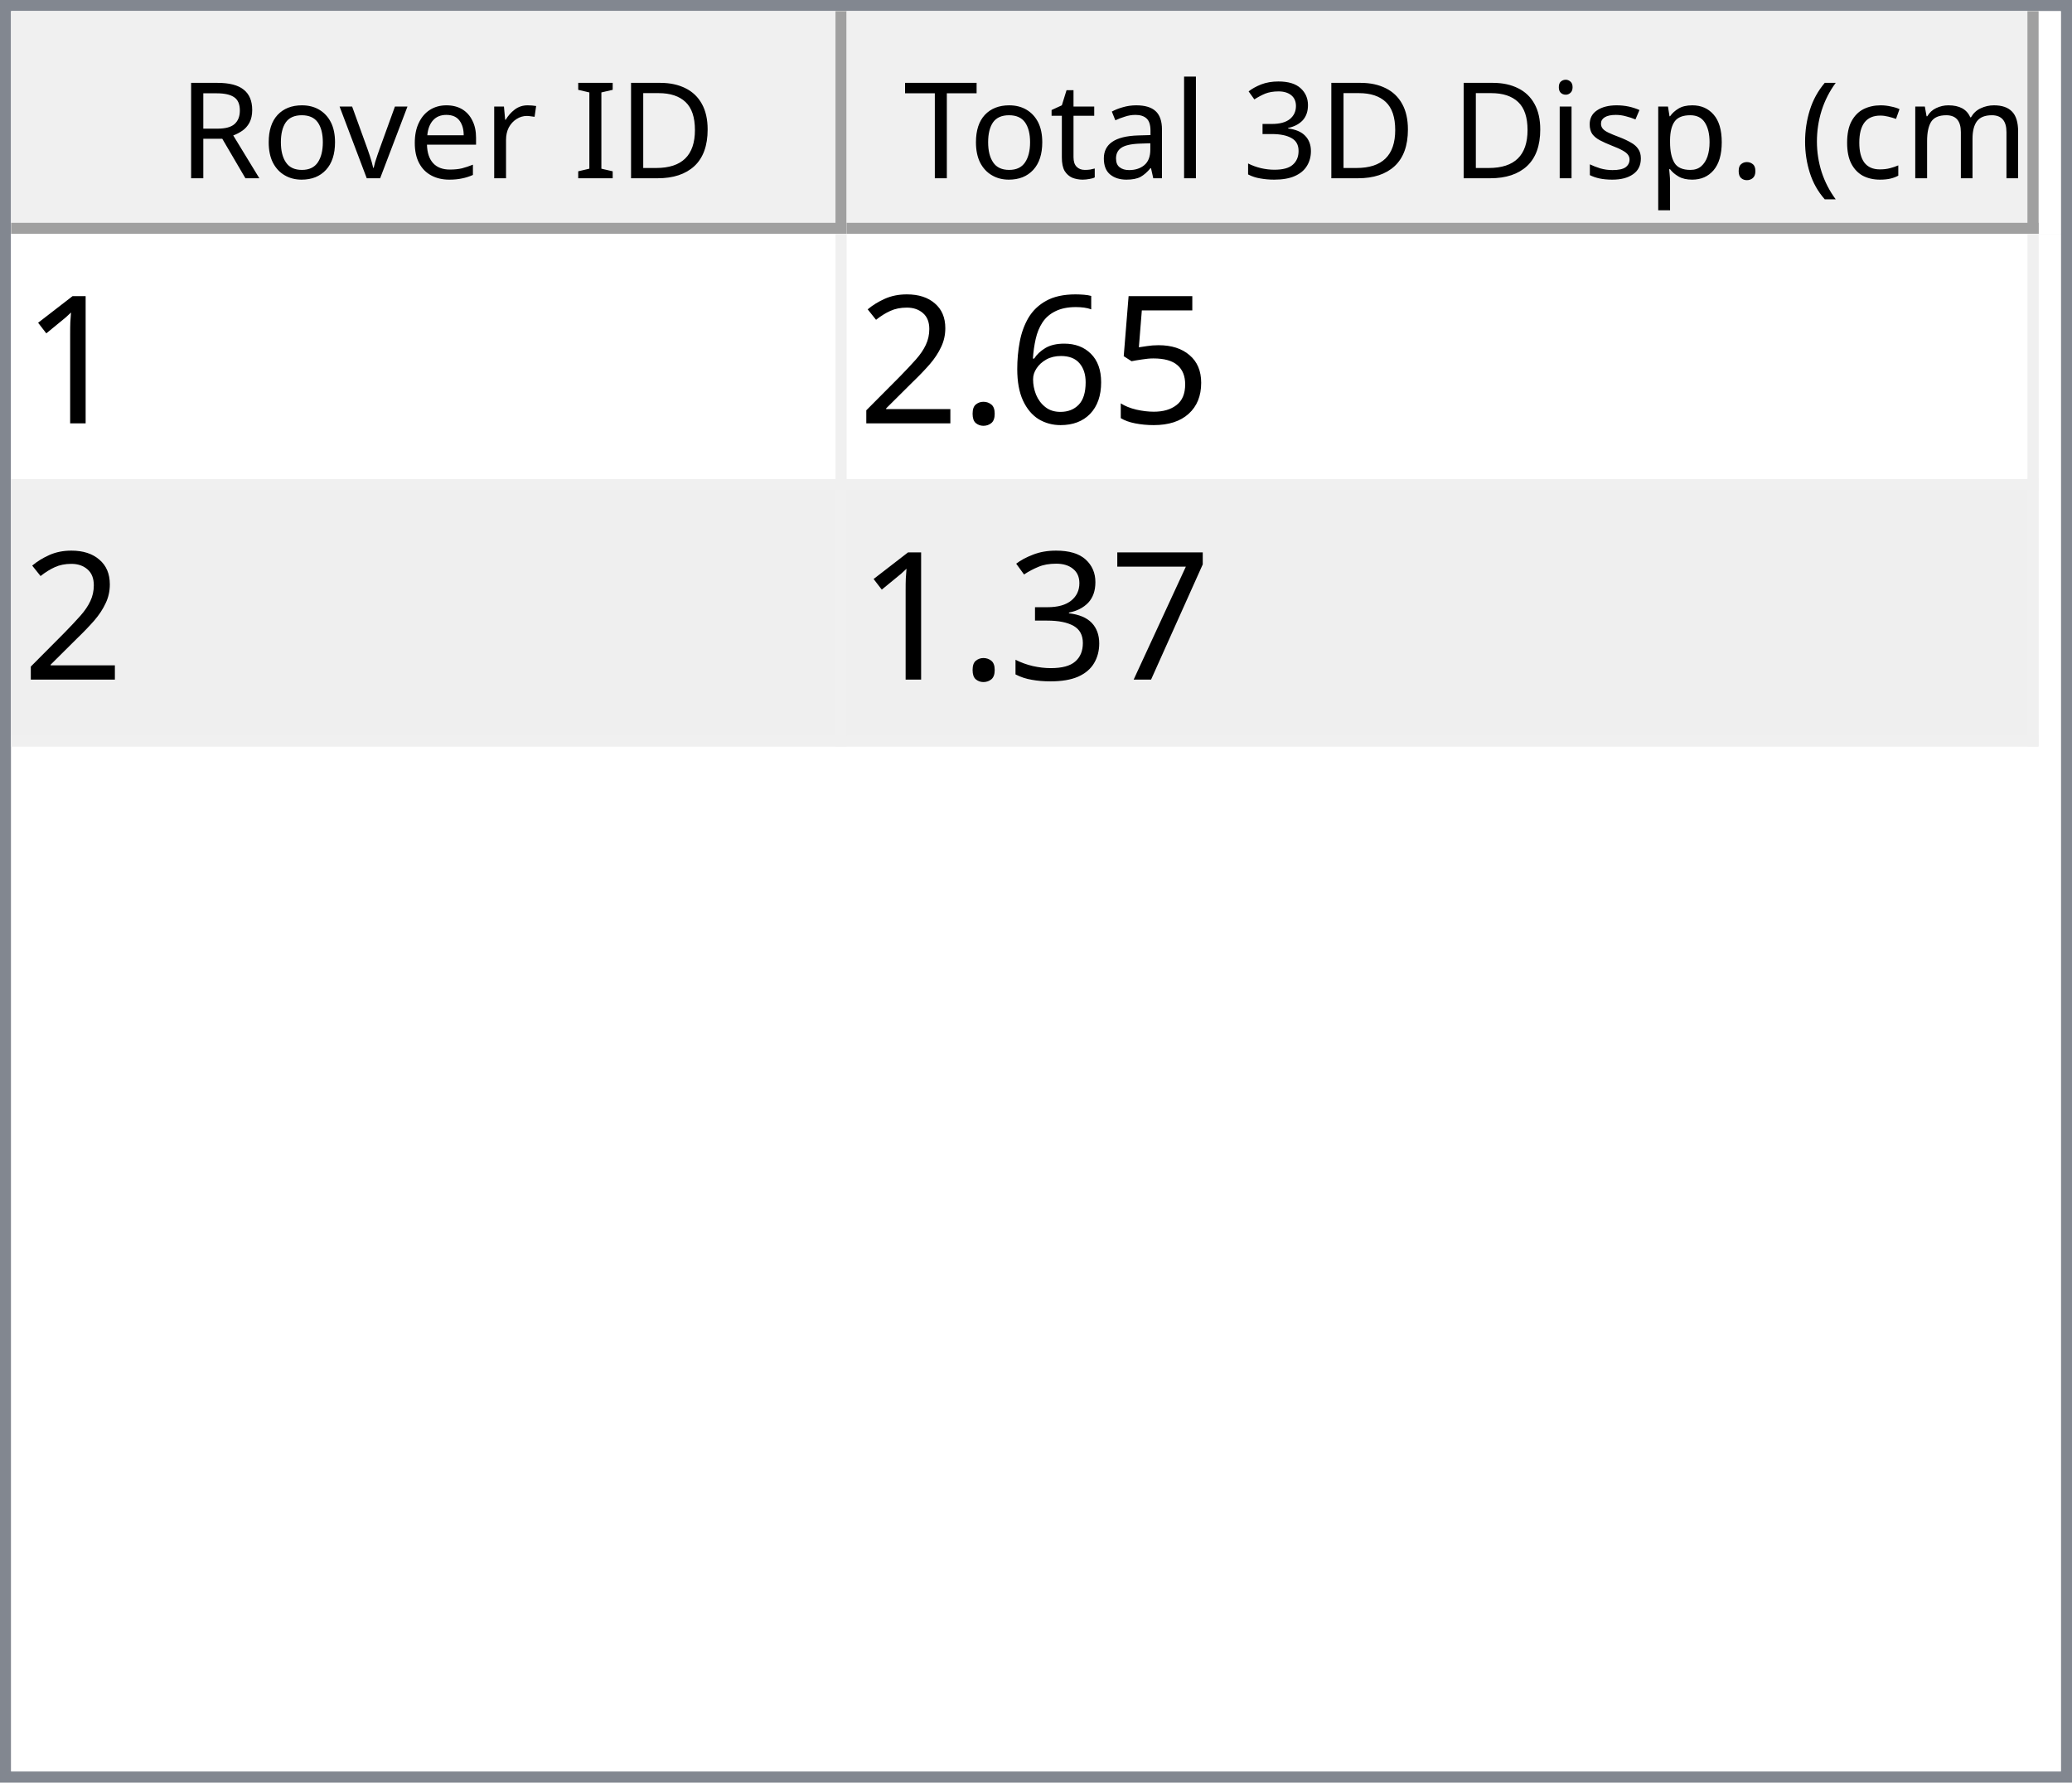
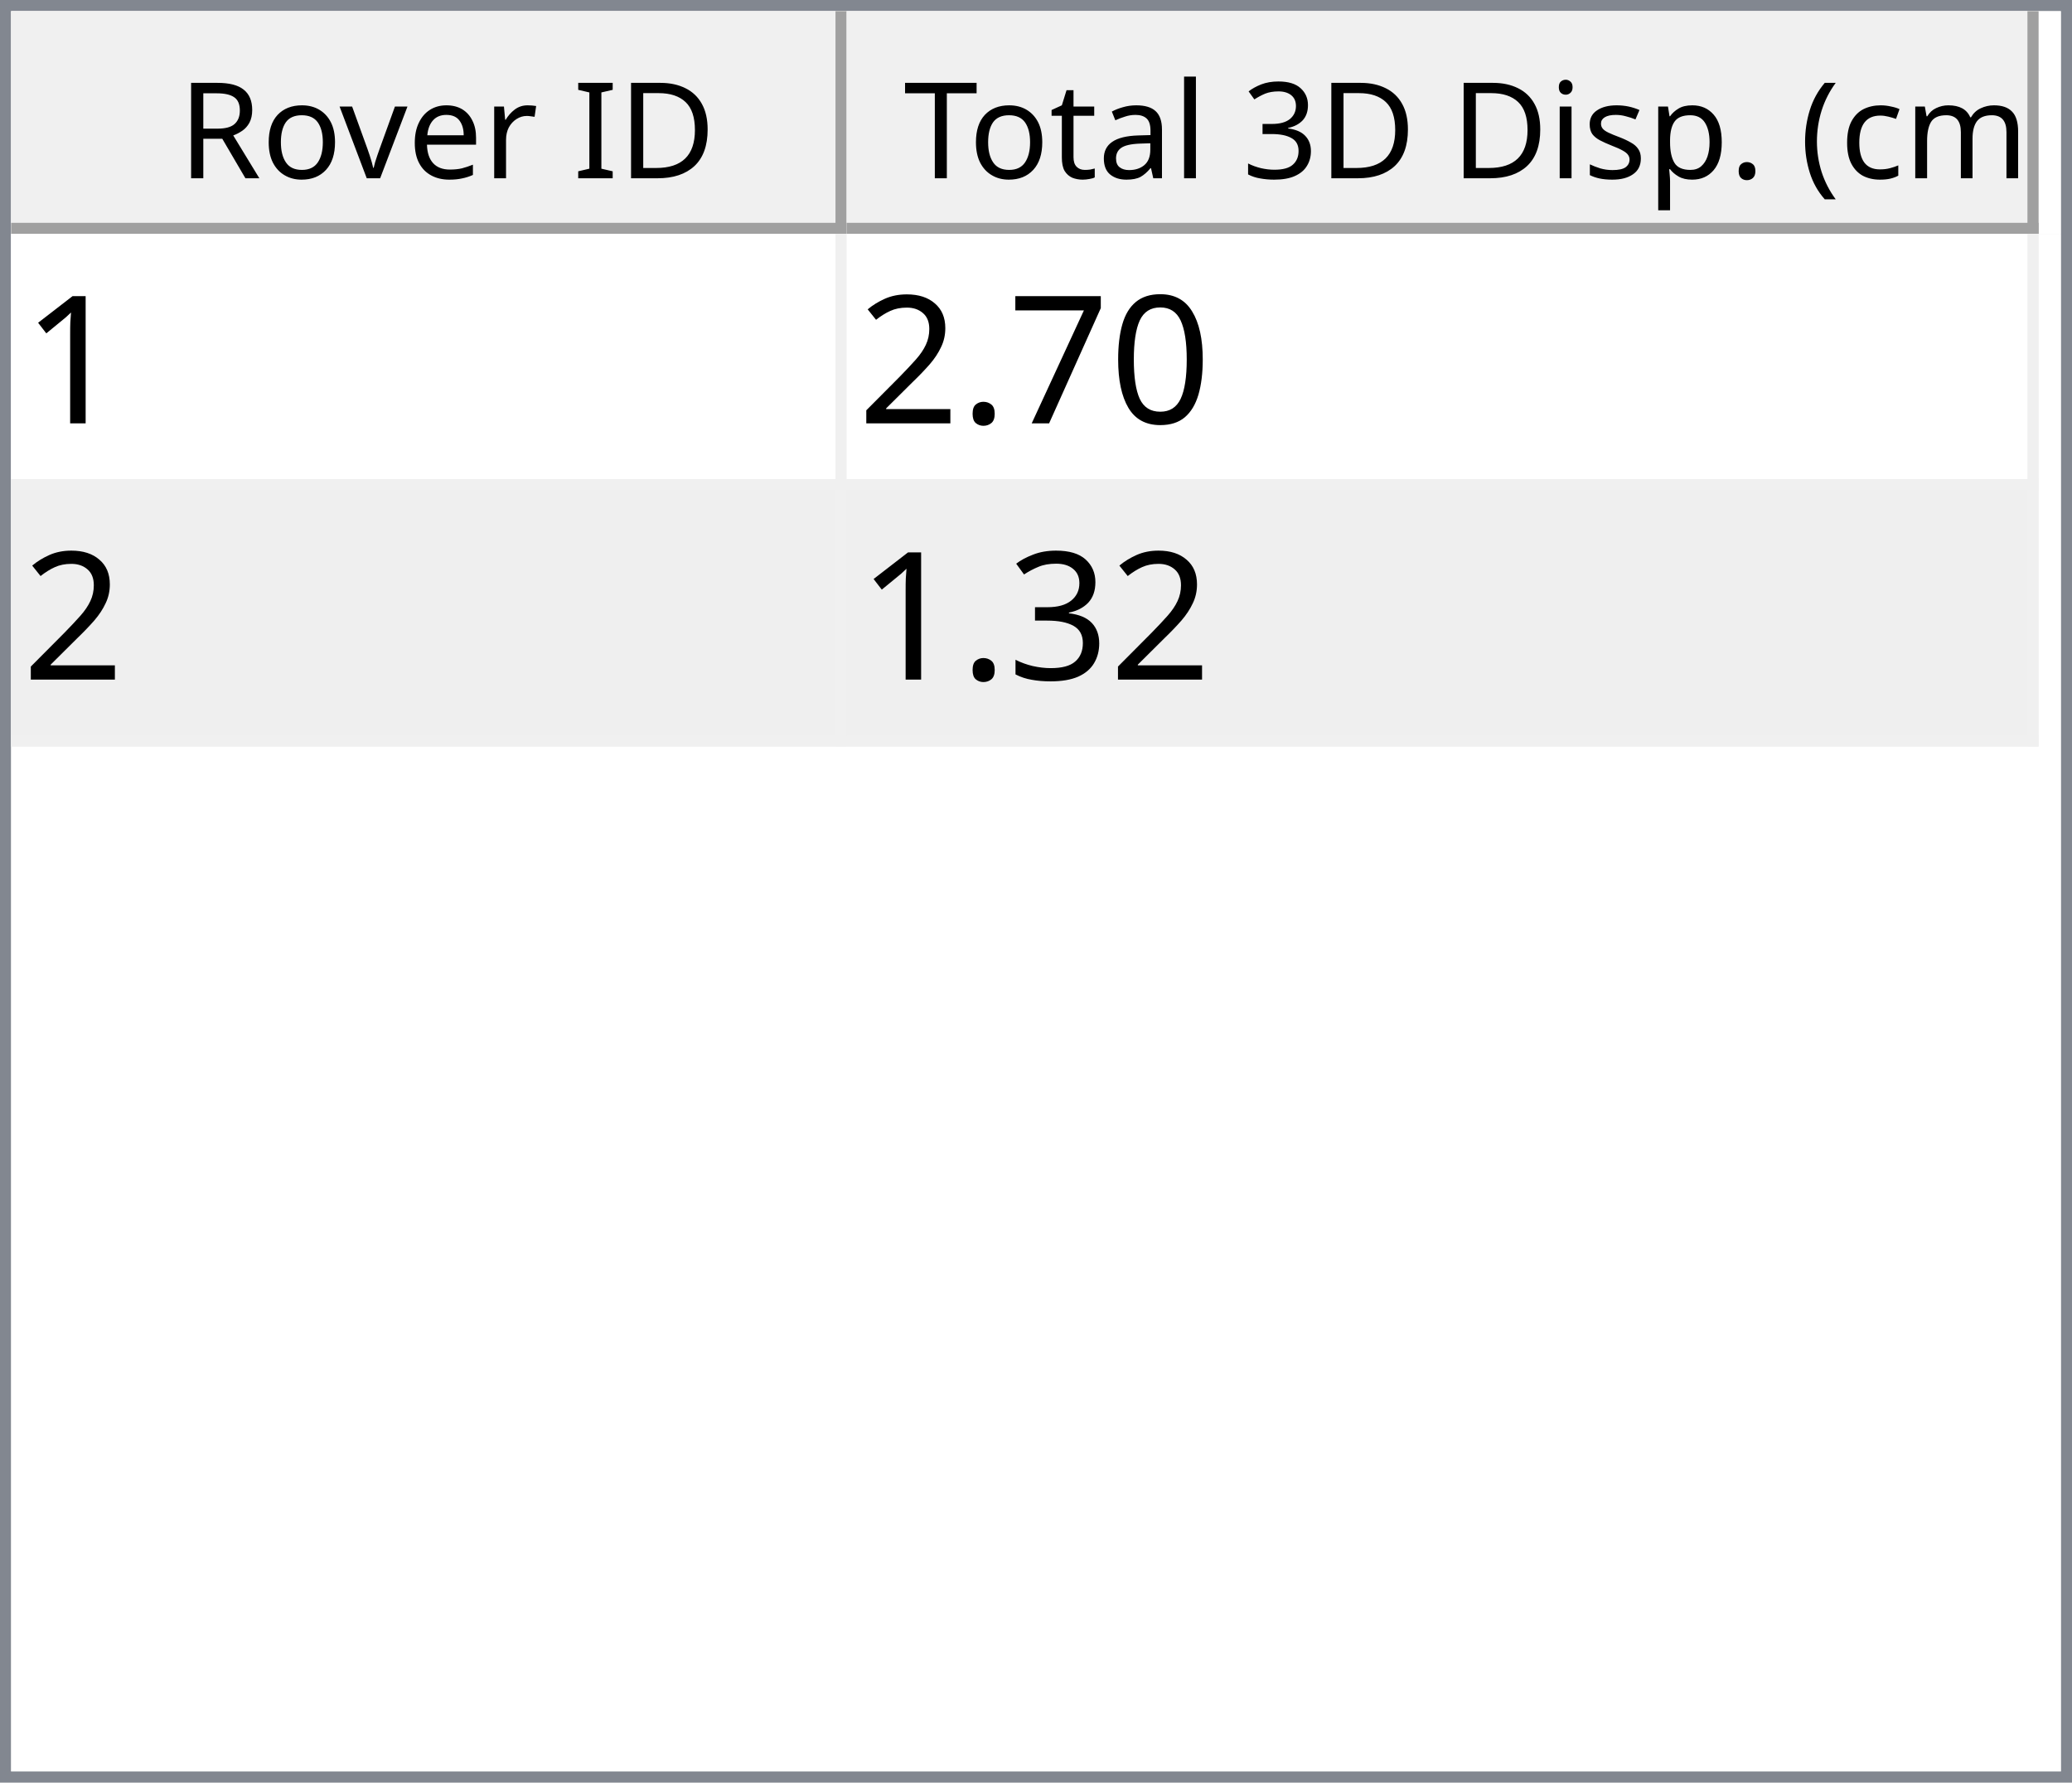
<svg xmlns="http://www.w3.org/2000/svg" style="fill-opacity:1; color-rendering:auto; color-interpolation:auto; text-rendering:auto; stroke:black; stroke-linecap:square; stroke-miterlimit:10; shape-rendering:auto; stroke-opacity:1; fill:black; stroke-dasharray:none; font-weight:normal; stroke-width:1; font-family:'Dialog'; font-style:normal; stroke-linejoin:miter; font-size:12px; stroke-dashoffset:0; image-rendering:auto;" width="186" height="160">
  <defs id="genericDefs" />
  <g>
    <defs id="defs1">
      <clipPath clipPathUnits="userSpaceOnUse" id="clipPath1">
        <path d="M0 0 L186 0 L186 160 L0 160 L0 0 Z" />
      </clipPath>
      <clipPath clipPathUnits="userSpaceOnUse" id="clipPath2">
        <path d="M0 0 L0 160 L186 160 L186 0 Z" />
      </clipPath>
      <clipPath clipPathUnits="userSpaceOnUse" id="clipPath3">
        <path d="M0 0 L0 20 L184 20 L184 0 Z" />
      </clipPath>
      <clipPath clipPathUnits="userSpaceOnUse" id="clipPath4">
        <path d="M0 0 L0 20 L75 20 L75 0 Z" />
      </clipPath>
      <clipPath clipPathUnits="userSpaceOnUse" id="clipPath5">
        <path d="M1 1 L1 19 L74 19 L74 1 Z" />
      </clipPath>
      <clipPath clipPathUnits="userSpaceOnUse" id="clipPath6">
        <path d="M0 0 L0 18 L73 18 L73 0 Z" />
      </clipPath>
      <clipPath clipPathUnits="userSpaceOnUse" id="clipPath7">
        <path d="M-0.5 -0.5 L-0.5 19.5 L74.5 19.5 L74.5 -0.5 Z" />
      </clipPath>
      <clipPath clipPathUnits="userSpaceOnUse" id="clipPath8">
        <path d="M0 0 L0 20 L107 20 L107 0 Z" />
      </clipPath>
      <clipPath clipPathUnits="userSpaceOnUse" id="clipPath9">
        <path d="M1 1 L1 19 L106 19 L106 1 Z" />
      </clipPath>
      <clipPath clipPathUnits="userSpaceOnUse" id="clipPath10">
        <path d="M0 0 L0 18 L105 18 L105 0 Z" />
      </clipPath>
      <clipPath clipPathUnits="userSpaceOnUse" id="clipPath11">
        <path d="M-0.5 -0.5 L-0.5 19.5 L106.5 19.5 L106.5 -0.5 Z" />
      </clipPath>
      <clipPath clipPathUnits="userSpaceOnUse" id="clipPath12">
        <path d="M0 0 L0 138 L184 138 L184 0 Z" />
      </clipPath>
      <clipPath clipPathUnits="userSpaceOnUse" id="clipPath13">
        <path d="M0 0 L0 46 L182 46 L182 0 Z" />
      </clipPath>
      <clipPath clipPathUnits="userSpaceOnUse" id="clipPath14">
        <path d="M-0.5 -0.5 L-0.5 45.5 L181.5 45.5 L181.5 -0.5 Z" />
      </clipPath>
      <clipPath clipPathUnits="userSpaceOnUse" id="clipPath15">
        <path d="M0 0 L0 22 L74 22 L74 0 Z" />
      </clipPath>
      <clipPath clipPathUnits="userSpaceOnUse" id="clipPath16">
        <path d="M0 0 L0 22 L106 22 L106 0 Z" />
      </clipPath>
      <font horiz-adv-x="64.551" id="font1">
        <font-face ascent="107.91" descent="25.098" units-per-em="100" style="font-style:normal; font-family:Segoe UI; font-weight:normal;" />
        <missing-glyph horiz-adv-x="64.551" d="M8.109 0 L8.109 68.266 L56.453 68.266 L56.453 0 L8.109 0 ZM15.328 7.234 L49.219 7.234 L49.219 61.031 L15.328 61.031 L15.328 7.234 Z" />
        <glyph unicode="D" horiz-adv-x="70.117" d="M9.188 0 L9.188 70.016 L28.516 70.016 Q65.531 70.016 65.531 35.891 Q65.531 19.672 55.25 9.836 Q44.969 0 27.734 0 L9.188 0 ZM17.391 62.594 L17.391 7.422 L27.828 7.422 Q41.609 7.422 49.273 14.797 Q56.938 22.172 56.938 35.688 Q56.938 62.594 28.328 62.594 L17.391 62.594 Z" />
        <glyph unicode="I" horiz-adv-x="26.611" d="M17.391 0 L9.188 0 L9.188 70.016 L17.391 70.016 L17.391 0 Z" />
        <glyph unicode=" " horiz-adv-x="27.393" d="" />
        <glyph unicode="r" horiz-adv-x="34.766" d="M34.188 41.891 Q32.078 43.5 28.125 43.5 Q23 43.5 19.555 38.672 Q16.109 33.844 16.109 25.484 L16.109 0 L8.109 0 L8.109 50 L16.109 50 L16.109 39.703 L16.312 39.703 Q18.016 44.969 21.531 47.922 Q25.047 50.875 29.391 50.875 Q32.516 50.875 34.188 50.203 L34.188 41.891 Z" />
        <glyph unicode="e" horiz-adv-x="52.295" d="M48.297 23 L12.984 23 Q13.188 14.656 17.484 10.109 Q21.781 5.562 29.297 5.562 Q37.75 5.562 44.828 11.141 L44.828 3.609 Q38.234 -1.172 27.391 -1.172 Q16.797 -1.172 10.742 5.641 Q4.688 12.453 4.688 24.812 Q4.688 36.469 11.305 43.82 Q17.922 51.172 27.734 51.172 Q37.547 51.172 42.922 44.828 Q48.297 38.484 48.297 27.203 L48.297 23 ZM40.094 29.781 Q40.047 36.719 36.75 40.578 Q33.453 44.438 27.594 44.438 Q21.922 44.438 17.969 40.383 Q14.016 36.328 13.094 29.781 L40.094 29.781 Z" />
        <glyph unicode="v" horiz-adv-x="47.9" d="M47.406 50 L27.484 0 L19.625 0 L0.688 50 L9.469 50 L22.172 13.672 Q23.578 9.672 23.922 6.688 L24.125 6.688 Q24.609 10.453 25.688 13.484 L38.969 50 L47.406 50 Z" />
        <glyph unicode="o" horiz-adv-x="58.594" d="M29 -1.172 Q17.922 -1.172 11.305 5.836 Q4.688 12.844 4.688 24.422 Q4.688 37.016 11.57 44.094 Q18.453 51.172 30.172 51.172 Q41.359 51.172 47.633 44.289 Q53.906 37.406 53.906 25.203 Q53.906 13.234 47.141 6.031 Q40.375 -1.172 29 -1.172 ZM29.594 44.438 Q21.875 44.438 17.383 39.188 Q12.891 33.938 12.891 24.703 Q12.891 15.828 17.43 10.695 Q21.969 5.562 29.594 5.562 Q37.359 5.562 41.531 10.594 Q45.703 15.625 45.703 24.906 Q45.703 34.281 41.531 39.359 Q37.359 44.438 29.594 44.438 Z" />
        <glyph unicode="R" horiz-adv-x="59.814" d="M59.375 0 L49.609 0 L37.891 19.625 Q36.281 22.359 34.766 24.289 Q33.25 26.219 31.664 27.438 Q30.078 28.656 28.25 29.219 Q26.422 29.781 24.125 29.781 L17.391 29.781 L17.391 0 L9.188 0 L9.188 70.016 L30.078 70.016 Q34.672 70.016 38.555 68.867 Q42.438 67.719 45.289 65.375 Q48.141 63.031 49.758 59.547 Q51.375 56.062 51.375 51.375 Q51.375 47.703 50.273 44.656 Q49.172 41.609 47.148 39.211 Q45.125 36.812 42.266 35.133 Q39.406 33.453 35.844 32.516 L35.844 32.328 Q37.594 31.547 38.891 30.547 Q40.188 29.547 41.359 28.18 Q42.531 26.812 43.68 25.078 Q44.828 23.344 46.234 21.047 L59.375 0 ZM17.391 62.594 L17.391 37.203 L28.516 37.203 Q31.594 37.203 34.203 38.133 Q36.812 39.062 38.719 40.797 Q40.625 42.531 41.703 45.047 Q42.781 47.562 42.781 50.688 Q42.781 56.297 39.141 59.445 Q35.5 62.594 28.609 62.594 L17.391 62.594 Z" />
        <glyph unicode=")" horiz-adv-x="30.176" d="M8.297 -15.922 L1.172 -15.922 Q16.406 2.344 16.406 26.812 Q16.406 51.469 1.078 70.016 L8.297 70.016 Q23.531 52.156 23.531 26.703 Q23.531 1.375 8.297 -15.922 Z" />
        <glyph unicode="m" horiz-adv-x="86.133" d="M79.109 0 L71.094 0 L71.094 28.719 Q71.094 37.016 68.531 40.727 Q65.969 44.438 59.906 44.438 Q54.781 44.438 51.195 39.75 Q47.609 35.062 47.609 28.516 L47.609 0 L39.594 0 L39.594 29.688 Q39.594 44.438 28.219 44.438 Q22.953 44.438 19.531 40.016 Q16.109 35.594 16.109 28.516 L16.109 0 L8.109 0 L8.109 50 L16.109 50 L16.109 42.094 L16.312 42.094 Q21.625 51.172 31.844 51.172 Q36.969 51.172 40.773 48.312 Q44.578 45.453 46 40.828 Q51.562 51.172 62.594 51.172 Q79.109 51.172 79.109 30.812 L79.109 0 Z" />
        <glyph unicode="c" horiz-adv-x="46.191" d="M42.188 2.297 Q36.422 -1.172 28.516 -1.172 Q17.828 -1.172 11.258 5.789 Q4.688 12.75 4.688 23.828 Q4.688 36.188 11.766 43.68 Q18.844 51.172 30.672 51.172 Q37.25 51.172 42.281 48.734 L42.281 40.531 Q36.719 44.438 30.375 44.438 Q22.703 44.438 17.797 38.945 Q12.891 33.453 12.891 24.516 Q12.891 15.719 17.508 10.641 Q22.125 5.562 29.891 5.562 Q36.422 5.562 42.188 9.906 L42.188 2.297 Z" />
        <glyph unicode="(" horiz-adv-x="30.176" d="M29.109 -15.922 L21.969 -15.922 Q6.844 1.375 6.844 26.703 Q6.844 52.156 21.969 70.016 L29.203 70.016 Q13.875 51.469 13.875 26.812 Q13.875 2.344 29.109 -15.922 Z" />
        <glyph unicode="." horiz-adv-x="21.68" d="M10.891 -1.078 Q8.641 -1.078 7.055 0.539 Q5.469 2.156 5.469 4.391 Q5.469 6.641 7.055 8.273 Q8.641 9.906 10.891 9.906 Q13.188 9.906 14.797 8.273 Q16.406 6.641 16.406 4.391 Q16.406 2.156 14.797 0.539 Q13.188 -1.078 10.891 -1.078 Z" />
        <glyph unicode="p" horiz-adv-x="58.789" d="M16.312 7.234 L16.109 7.234 L16.109 -23 L8.109 -23 L8.109 50 L16.109 50 L16.109 41.219 L16.312 41.219 Q22.219 51.172 33.594 51.172 Q43.266 51.172 48.688 44.461 Q54.109 37.75 54.109 26.469 Q54.109 13.922 48 6.375 Q41.891 -1.172 31.297 -1.172 Q21.578 -1.172 16.312 7.234 ZM16.109 27.391 L16.109 20.406 Q16.109 14.203 20.141 9.883 Q24.172 5.562 30.375 5.562 Q37.641 5.562 41.773 11.133 Q45.906 16.703 45.906 26.609 Q45.906 34.969 42.047 39.703 Q38.188 44.438 31.594 44.438 Q24.609 44.438 20.359 39.578 Q16.109 34.719 16.109 27.391 Z" />
        <glyph unicode="s" horiz-adv-x="42.432" d="M5.078 1.812 L5.078 10.406 Q11.625 5.562 19.484 5.562 Q30.031 5.562 30.031 12.594 Q30.031 14.594 29.125 15.992 Q28.219 17.391 26.68 18.461 Q25.141 19.531 23.07 20.383 Q21 21.234 18.609 22.172 Q15.281 23.484 12.766 24.828 Q10.25 26.172 8.57 27.859 Q6.891 29.547 6.031 31.695 Q5.172 33.844 5.172 36.719 Q5.172 40.234 6.789 42.945 Q8.406 45.656 11.086 47.484 Q13.766 49.312 17.211 50.242 Q20.656 51.172 24.312 51.172 Q30.812 51.172 35.938 48.922 L35.938 40.828 Q30.422 44.438 23.25 44.438 Q21 44.438 19.195 43.922 Q17.391 43.406 16.094 42.477 Q14.797 41.547 14.086 40.258 Q13.375 38.969 13.375 37.406 Q13.375 35.453 14.086 34.133 Q14.797 32.812 16.164 31.789 Q17.531 30.766 19.484 29.938 Q21.438 29.109 23.922 28.125 Q27.25 26.859 29.883 25.516 Q32.516 24.172 34.375 22.484 Q36.234 20.797 37.234 18.602 Q38.234 16.406 38.234 13.375 Q38.234 9.672 36.602 6.938 Q34.969 4.203 32.234 2.398 Q29.5 0.594 25.93 -0.289 Q22.359 -1.172 18.453 -1.172 Q10.75 -1.172 5.078 1.812 Z" />
        <glyph unicode="i" horiz-adv-x="24.219" d="M12.203 62.703 Q10.062 62.703 8.547 64.164 Q7.031 65.625 7.031 67.875 Q7.031 70.125 8.547 71.609 Q10.062 73.094 12.203 73.094 Q14.406 73.094 15.945 71.609 Q17.484 70.125 17.484 67.875 Q17.484 65.719 15.945 64.211 Q14.406 62.703 12.203 62.703 ZM16.109 0 L8.109 0 L8.109 50 L16.109 50 L16.109 0 Z" />
        <glyph unicode="3" horiz-adv-x="53.906" d="M46.531 19.828 Q46.531 15.094 44.75 11.211 Q42.969 7.328 39.719 4.57 Q36.469 1.812 31.93 0.297 Q27.391 -1.219 21.922 -1.219 Q11.922 -1.219 6 2.594 L6 11.188 Q13.094 5.609 22.219 5.609 Q25.875 5.609 28.828 6.539 Q31.781 7.469 33.906 9.227 Q36.031 10.984 37.18 13.477 Q38.328 15.969 38.328 19.094 Q38.328 32.812 18.797 32.812 L12.984 32.812 L12.984 39.594 L18.5 39.594 Q35.797 39.594 35.797 52.484 Q35.797 64.406 22.609 64.406 Q15.188 64.406 8.688 59.422 L8.688 67.188 Q15.375 71.188 24.609 71.188 Q29 71.188 32.57 69.969 Q36.141 68.75 38.68 66.555 Q41.219 64.359 42.609 61.281 Q44 58.203 44 54.5 Q44 40.672 30.031 36.719 L30.031 36.531 Q33.594 36.141 36.625 34.797 Q39.656 33.453 41.852 31.305 Q44.047 29.156 45.289 26.25 Q46.531 23.344 46.531 19.828 Z" />
        <glyph unicode="l" horiz-adv-x="24.219" d="M16.109 0 L8.109 0 L8.109 74.031 L16.109 74.031 L16.109 0 Z" />
        <glyph unicode="a" horiz-adv-x="50.879" d="M43.891 0 L35.891 0 L35.891 7.812 L35.688 7.812 Q30.469 -1.172 20.312 -1.172 Q12.844 -1.172 8.617 2.781 Q4.391 6.734 4.391 13.281 Q4.391 27.297 20.906 29.594 L35.891 31.688 Q35.891 44.438 25.594 44.438 Q16.547 44.438 9.281 38.281 L9.281 46.484 Q16.656 51.172 26.266 51.172 Q43.891 51.172 43.891 32.516 L43.891 0 ZM35.891 25.297 L23.828 23.641 Q18.266 22.859 15.43 20.875 Q12.594 18.891 12.594 13.875 Q12.594 10.203 15.211 7.883 Q17.828 5.562 22.172 5.562 Q28.125 5.562 32.008 9.742 Q35.891 13.922 35.891 20.312 L35.891 25.297 Z" />
        <glyph unicode="t" horiz-adv-x="33.887" d="M31.297 0.484 Q28.469 -1.078 23.828 -1.078 Q10.688 -1.078 10.688 13.578 L10.688 43.172 L2.094 43.172 L2.094 50 L10.688 50 L10.688 62.203 L18.703 64.797 L18.703 50 L31.297 50 L31.297 43.172 L18.703 43.172 L18.703 14.984 Q18.703 9.969 20.414 7.82 Q22.125 5.672 26.078 5.672 Q29.109 5.672 31.297 7.328 L31.297 0.484 Z" />
        <glyph unicode="T" horiz-adv-x="52.393" d="M50.594 62.594 L30.375 62.594 L30.375 0 L22.172 0 L22.172 62.594 L2 62.594 L2 70.016 L50.594 70.016 L50.594 62.594 Z" />
      </font>
      <font horiz-adv-x="75.0" id="font2">
        <font-face ascent="100.537" descent="21.973" units-per-em="100" style="font-style:normal; font-family:sans-serif; font-weight:normal;" />
        <missing-glyph horiz-adv-x="75.0" d="M12.5 0 L12.5 62.5 L62.5 62.5 L62.5 0 L12.5 0 ZM14.062 1.562 L60.938 1.562 L60.938 60.938 L14.062 60.938 L14.062 1.562 Z" />
        <glyph unicode="1" horiz-adv-x="55.615" d="M37.25 0 L28.469 0 L28.469 56 Q25.297 52.984 20.141 49.953 Q14.984 46.922 10.891 45.406 L10.891 53.906 Q18.266 57.375 23.781 62.305 Q29.297 67.234 31.594 71.875 L37.25 71.875 L37.25 0 Z" />
-         <glyph unicode="5" horiz-adv-x="55.615" d="M4.156 18.75 L13.375 19.531 Q14.406 12.797 18.141 9.398 Q21.875 6 27.156 6 Q33.5 6 37.891 10.789 Q42.281 15.578 42.281 23.484 Q42.281 31 38.062 35.352 Q33.844 39.703 27 39.703 Q22.75 39.703 19.336 37.773 Q15.922 35.844 13.969 32.766 L5.719 33.844 L12.641 70.609 L48.25 70.609 L48.25 62.203 L19.672 62.203 L15.828 42.969 Q22.266 47.469 29.344 47.469 Q38.719 47.469 45.164 40.969 Q51.609 34.469 51.609 24.266 Q51.609 14.547 45.953 7.469 Q39.062 -1.219 27.156 -1.219 Q17.391 -1.219 11.211 4.25 Q5.031 9.719 4.156 18.75 Z" />
-         <glyph unicode="6" horiz-adv-x="55.615" d="M49.75 54.047 L41.016 53.375 Q39.844 58.547 37.703 60.891 Q34.125 64.656 28.906 64.656 Q24.703 64.656 21.531 62.312 Q17.391 59.281 14.992 53.469 Q12.594 47.656 12.5 36.922 Q15.672 41.75 20.266 44.094 Q24.859 46.438 29.891 46.438 Q38.672 46.438 44.852 39.969 Q51.031 33.5 51.031 23.25 Q51.031 16.5 48.125 10.719 Q45.219 4.938 40.141 1.859 Q35.062 -1.219 28.609 -1.219 Q17.625 -1.219 10.695 6.859 Q3.766 14.938 3.766 33.5 Q3.766 54.25 11.422 63.672 Q18.109 71.875 29.438 71.875 Q37.891 71.875 43.289 67.141 Q48.688 62.406 49.75 54.047 ZM13.875 23.188 Q13.875 18.656 15.797 14.508 Q17.719 10.359 21.188 8.18 Q24.656 6 28.469 6 Q34.031 6 38.039 10.492 Q42.047 14.984 42.047 22.703 Q42.047 30.125 38.086 34.398 Q34.125 38.672 28.125 38.672 Q22.172 38.672 18.023 34.398 Q13.875 30.125 13.875 23.188 Z" />
+         <glyph unicode="0" horiz-adv-x="55.615" d="M4.156 35.297 Q4.156 48 6.766 55.742 Q9.375 63.484 14.523 67.68 Q19.672 71.875 27.484 71.875 Q33.25 71.875 37.594 69.555 Q41.938 67.234 44.773 62.867 Q47.609 58.5 49.219 52.227 Q50.828 45.953 50.828 35.297 Q50.828 22.703 48.242 14.969 Q45.656 7.234 40.508 3.008 Q35.359 -1.219 27.484 -1.219 Q17.141 -1.219 11.234 6.203 Q4.156 15.141 4.156 35.297 ZM13.188 35.297 Q13.188 17.672 17.312 11.836 Q21.438 6 27.484 6 Q33.547 6 37.672 11.859 Q41.797 17.719 41.797 35.297 Q41.797 52.984 37.672 58.789 Q33.547 64.594 27.391 64.594 Q21.344 64.594 17.719 59.469 Q13.188 52.938 13.188 35.297 Z" />
+         <glyph unicode="7" horiz-adv-x="55.615" d="M4.734 62.203 L4.734 70.656 L51.078 70.656 L51.078 63.812 Q44.234 56.547 37.523 44.484 Q30.812 32.422 27.156 19.672 Q24.516 10.688 23.781 0 L14.75 0 Q14.891 8.453 18.062 20.414 Q21.234 32.375 27.172 43.484 Q33.109 54.594 39.797 62.203 L4.734 62.203 Z" />
        <glyph unicode="." horiz-adv-x="27.783" d="M9.078 0 L9.078 10.016 L19.094 10.016 L19.094 0 L9.078 0 Z" />
        <glyph unicode="2" horiz-adv-x="55.615" d="M50.344 8.453 L50.344 0 L3.031 0 Q2.938 3.172 4.047 6.109 Q5.859 10.938 9.836 15.625 Q13.812 20.312 21.344 26.469 Q33.016 36.031 37.117 41.625 Q41.219 47.219 41.219 52.203 Q41.219 57.422 37.477 61.008 Q33.734 64.594 27.734 64.594 Q21.391 64.594 17.578 60.789 Q13.766 56.984 13.719 50.25 L4.688 51.172 Q5.609 61.281 11.664 66.578 Q17.719 71.875 27.938 71.875 Q38.234 71.875 44.242 66.164 Q50.25 60.453 50.25 52 Q50.25 47.703 48.492 43.555 Q46.734 39.406 42.656 34.812 Q38.578 30.219 29.109 22.219 Q21.188 15.578 18.945 13.211 Q16.703 10.844 15.234 8.453 L50.344 8.453 Z" />
-         <glyph unicode="7" horiz-adv-x="55.615" d="M4.734 62.203 L4.734 70.656 L51.078 70.656 L51.078 63.812 Q44.234 56.547 37.523 44.484 Q30.812 32.422 27.156 19.672 Q24.516 10.688 23.781 0 L14.75 0 Q14.891 8.453 18.062 20.414 Q21.234 32.375 27.172 43.484 Q33.109 54.594 39.797 62.203 L4.734 62.203 Z" />
        <glyph unicode="3" horiz-adv-x="55.615" d="M4.203 18.891 L12.984 20.062 Q14.5 12.594 18.141 9.297 Q21.781 6 27 6 Q33.203 6 37.477 10.297 Q41.75 14.594 41.75 20.953 Q41.75 27 37.797 30.93 Q33.844 34.859 27.734 34.859 Q25.25 34.859 21.531 33.891 L22.516 41.609 Q23.391 41.5 23.922 41.5 Q29.547 41.5 34.039 44.43 Q38.531 47.359 38.531 53.469 Q38.531 58.297 35.258 61.477 Q31.984 64.656 26.812 64.656 Q21.688 64.656 18.266 61.43 Q14.844 58.203 13.875 51.766 L5.078 53.328 Q6.688 62.156 12.398 67.016 Q18.109 71.875 26.609 71.875 Q32.469 71.875 37.398 69.359 Q42.328 66.844 44.945 62.5 Q47.562 58.156 47.562 53.266 Q47.562 48.641 45.07 44.828 Q42.578 41.016 37.703 38.766 Q44.047 37.312 47.562 32.695 Q51.078 28.078 51.078 21.141 Q51.078 11.766 44.242 5.25 Q37.406 -1.266 26.953 -1.266 Q17.531 -1.266 11.305 4.352 Q5.078 9.969 4.203 18.891 Z" />
      </font>
    </defs>
    <g style="fill:white; stroke:white;">
      <rect x="0" y="0" width="186" style="clip-path:url(#clipPath1); stroke:none;" height="160" />
    </g>
    <g style="fill:white; text-rendering:optimizeSpeed; color-rendering:optimizeSpeed; image-rendering:optimizeSpeed; shape-rendering:crispEdges; stroke:white; color-interpolation:sRGB;">
      <rect x="0" width="186" height="160" y="0" style="stroke:none;" />
      <path style="stroke:none;" d="M0 160 L186 160 L186 0 L0 0 Z" />
    </g>
    <g style="fill:rgb(240,240,240); font-family:'Segoe UI'; stroke:rgb(240,240,240);">
      <rect x="0" y="0" width="186" style="clip-path:url(#clipPath2); stroke:none;" height="160" />
    </g>
    <g style="fill:rgb(130,135,144); font-family:'Segoe UI'; stroke:rgb(130,135,144);">
      <path d="M0 0 L186 0 L186 160 L0 160 L0 0 ZM1 1 L185 1 L185 159 L1 159 L1 1 Z" style="fill-rule:evenodd; clip-path:url(#clipPath2); stroke:none;" />
    </g>
    <g style="fill:white; font-family:'Segoe UI'; stroke:white;" transform="translate(1,1)">
      <rect x="0" y="0" width="184" style="clip-path:url(#clipPath3); stroke:none;" height="20" />
    </g>
    <g style="fill:rgb(240,240,240); font-family:'Segoe UI'; stroke:rgb(240,240,240);" transform="translate(1,1)">
      <rect x="0" y="0" width="75" style="clip-path:url(#clipPath4); stroke:none;" height="20" />
    </g>
    <g style="font-family:'Segoe UI';" transform="translate(2,2)">
      <text x="14" xml:space="preserve" y="14" style="clip-path:url(#clipPath6); stroke:none;">Rover ID</text>
    </g>
    <g style="fill:rgb(160,160,160); font-family:'Segoe UI'; stroke:rgb(160,160,160); stroke-linejoin:bevel;" transform="translate(1.5,1.5)">
      <line x1="74" x2="74" y1="0" style="fill:none; clip-path:url(#clipPath7);" y2="19" />
    </g>
    <g style="fill:rgb(160,160,160); font-family:'Segoe UI'; stroke:rgb(160,160,160); stroke-linejoin:bevel;" transform="matrix(1,0,0,1,1,1) translate(0.5,0.5)">
      <line x1="0" x2="74" y1="19" style="fill:none; clip-path:url(#clipPath7);" y2="19" />
    </g>
    <g style="fill:rgb(240,240,240); font-family:'Segoe UI'; stroke:rgb(240,240,240);" transform="translate(76,1)">
      <rect x="0" y="0" width="107" style="clip-path:url(#clipPath8); stroke:none;" height="20" />
    </g>
    <g style="font-family:'Segoe UI';" transform="translate(77,2)">
      <text x="1" xml:space="preserve" y="14" style="clip-path:url(#clipPath10); stroke:none;"> Total 3D Disp. (cm)</text>
    </g>
    <g style="fill:rgb(160,160,160); font-family:'Segoe UI'; stroke:rgb(160,160,160); stroke-linejoin:bevel;" transform="translate(76.5,1.5)">
      <line x1="106" x2="106" y1="0" style="fill:none; clip-path:url(#clipPath11);" y2="19" />
    </g>
    <g style="fill:rgb(160,160,160); font-family:'Segoe UI'; stroke:rgb(160,160,160); stroke-linejoin:bevel;" transform="matrix(1,0,0,1,76,1) translate(0.5,0.5)">
      <line x1="0" x2="106" y1="19" style="fill:none; clip-path:url(#clipPath11);" y2="19" />
    </g>
    <g style="fill:white; font-family:'Segoe UI'; stroke:white;" transform="translate(1,21)">
      <rect x="0" y="0" width="184" style="clip-path:url(#clipPath12); stroke:none;" height="138" />
    </g>
    <g style="fill:rgb(240,240,240); font-size:16px; font-family:sans-serif; stroke:rgb(240,240,240);" transform="translate(1,21)">
      <rect x="0" y="0" width="182" style="clip-path:url(#clipPath13); stroke:none;" height="46" />
      <line transform="translate(0.5,0.5)" x1="0" x2="181" y1="22" style="clip-path:url(#clipPath14); fill:none; stroke-linejoin:bevel;" y2="22" />
    </g>
    <g transform="matrix(1,0,0,1,1,21) translate(0.5,0.5)" style="fill:rgb(240,240,240); font-size:16px; font-family:sans-serif; stroke:rgb(240,240,240); stroke-linejoin:bevel;">
      <line x1="0" x2="181" y1="45" style="fill:none; clip-path:url(#clipPath14);" y2="45" />
    </g>
    <g transform="matrix(1,0,0,1,1,21) translate(0.5,0.5)" style="fill:rgb(240,240,240); font-size:16px; font-family:sans-serif; stroke:rgb(240,240,240); stroke-linejoin:bevel;">
      <line x1="74" x2="74" y1="0" style="fill:none; clip-path:url(#clipPath14);" y2="45" />
    </g>
    <g transform="matrix(1,0,0,1,1,21) translate(0.5,0.5)" style="fill:rgb(240,240,240); font-size:16px; font-family:sans-serif; stroke:rgb(240,240,240); stroke-linejoin:bevel;">
      <line x1="181" x2="181" y1="0" style="fill:none; clip-path:url(#clipPath14);" y2="45" />
    </g>
    <g style="fill:white; font-size:16px; font-family:sans-serif; stroke:white;" transform="matrix(1,0,0,1,1,21)">
      <rect x="0" y="0" width="74" style="clip-path:url(#clipPath15); stroke:none;" height="22" />
      <text x="1" y="17" style="fill:black; clip-path:url(#clipPath15); stroke:none;" xml:space="preserve">1</text>
    </g>
    <g style="fill:white; font-size:16px; font-family:sans-serif; stroke:white;" transform="matrix(1,0,0,1,1,21) translate(75,0)">
      <rect x="0" y="0" width="106" style="clip-path:url(#clipPath16); stroke:none;" height="22" />
-       <text x="1" y="17" style="fill:black; clip-path:url(#clipPath16); stroke:none;" xml:space="preserve">2.65</text>
+       <text x="1" y="17" style="fill:black; clip-path:url(#clipPath16); stroke:none;" xml:space="preserve">2.70</text>
    </g>
    <g style="fill:rgb(239,239,239); font-size:16px; font-family:sans-serif; stroke:rgb(239,239,239);" transform="matrix(1,0,0,1,1,21) translate(0,23)">
      <rect x="0" y="0" width="74" style="clip-path:url(#clipPath15); stroke:none;" height="22" />
      <text x="1" y="17" style="fill:black; clip-path:url(#clipPath15); stroke:none;" xml:space="preserve">2</text>
    </g>
    <g style="fill:rgb(239,239,239); font-size:16px; font-family:sans-serif; stroke:rgb(239,239,239);" transform="matrix(1,0,0,1,1,21) translate(75,23)">
      <rect x="0" y="0" width="106" style="clip-path:url(#clipPath16); stroke:none;" height="22" />
-       <text x="1" y="17" style="fill:black; clip-path:url(#clipPath16); stroke:none;" xml:space="preserve">1.37</text>
+       <text x="1" y="17" style="fill:black; clip-path:url(#clipPath16); stroke:none;" xml:space="preserve">1.32</text>
    </g>
  </g>
</svg>
